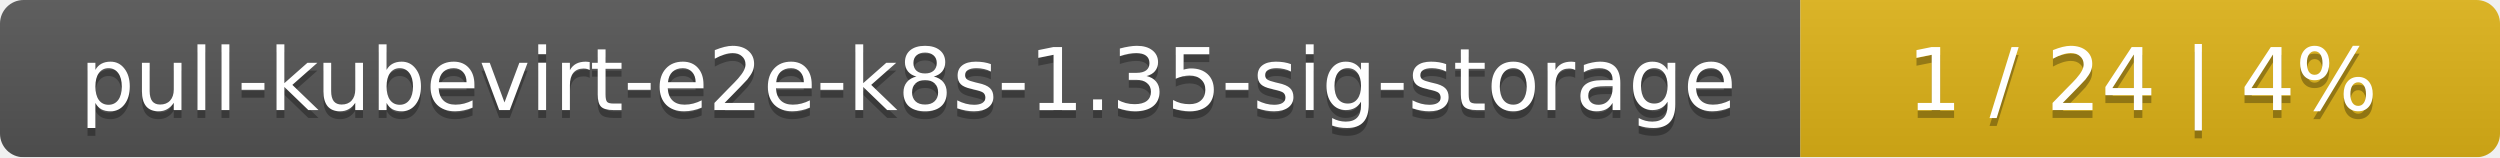
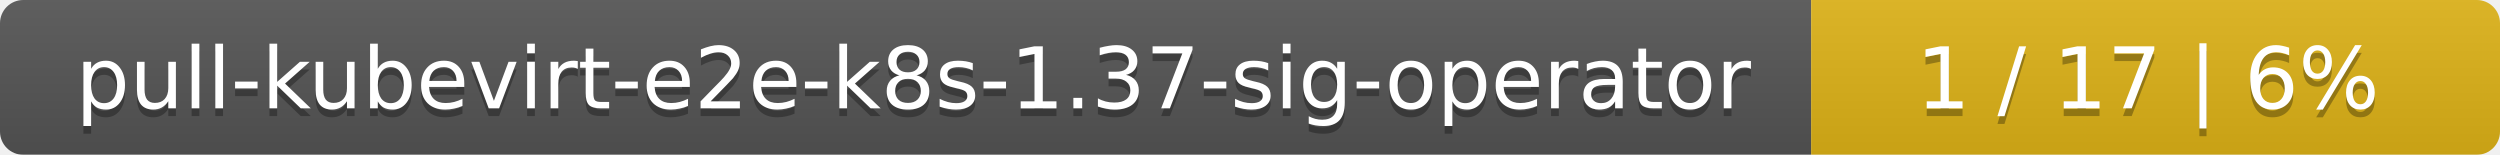
- <svg xmlns="http://www.w3.org/2000/svg" width="318" height="20">
+ <svg xmlns="http://www.w3.org/2000/svg" width="323" height="20">
  <linearGradient id="smooth" x2="0" y2="100%">
    <stop offset="0" stop-color="#bbb" stop-opacity=".1" />
    <stop offset="1" stop-opacity=".1" />
  </linearGradient>
  <mask id="round">
-     <rect width="318" height="20" rx="3" fill="#fff" />
+     <rect width="323" height="20" rx="3" fill="#fff" />
  </mask>
  <g mask="url(#round)">
-     <rect width="229" height="20" fill="#555" />
-     <rect x="229" width="89" height="20" fill="#dfb317" />
-     <rect width="318" height="20" fill="url(#smooth)" />
+     <rect width="234" height="20" fill="#555" />
+     <rect x="234" width="89" height="20" fill="#dfb317" />
+     <rect width="323" height="20" fill="url(#smooth)" />
  </g>
  <g fill="#fff" text-anchor="middle" font-family="DejaVu Sans,Verdana,Geneva,sans-serif" font-size="11">
-     <text x="115.5" y="15" fill="#010101" fill-opacity=".3">pull-kubevirt-e2e-k8s-1.35-sig-storage</text>
-     <text x="115.5" y="14">pull-kubevirt-e2e-k8s-1.35-sig-storage</text>
-     <text x="272.5" y="15" fill="#010101" fill-opacity=".3">1 / 24    |    4%</text>
-     <text x="272.5" y="14">1 / 24    |    4%</text>
+     <text x="118" y="15" fill="#010101" fill-opacity=".3">pull-kubevirt-e2e-k8s-1.37-sig-operator</text>
+     <text x="118" y="14">pull-kubevirt-e2e-k8s-1.37-sig-operator</text>
+     <text x="277.5" y="15" fill="#010101" fill-opacity=".3">1 / 17    |    6%</text>
+     <text x="277.5" y="14">1 / 17    |    6%</text>
  </g>
</svg>
